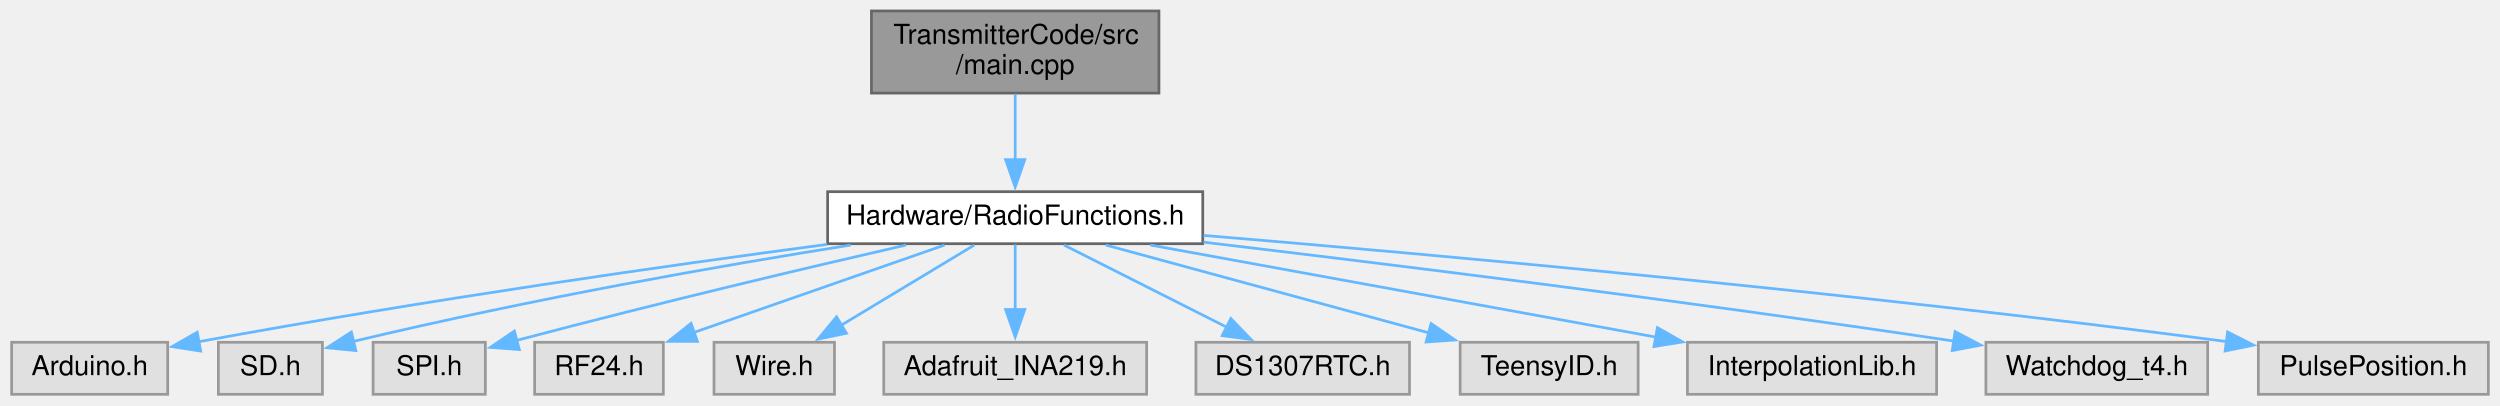
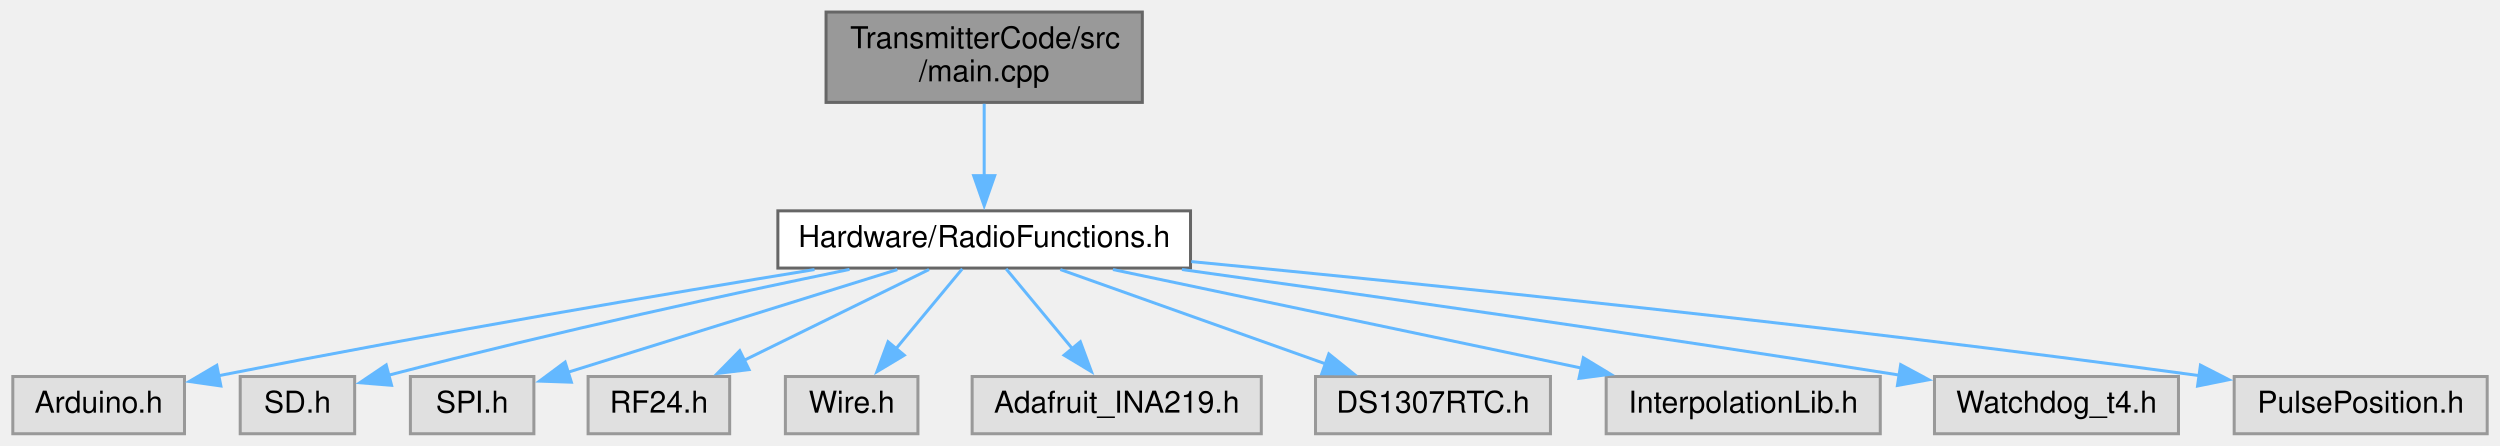
- <svg xmlns="http://www.w3.org/2000/svg" xmlns:xlink="http://www.w3.org/1999/xlink" width="913pt" height="148pt" viewBox="0.00 0.00 912.50 148.00">
+ <svg xmlns="http://www.w3.org/2000/svg" xmlns:xlink="http://www.w3.org/1999/xlink" width="830pt" height="148pt" viewBox="0.00 0.00 829.50 148.00">
  <g id="graph0" class="graph" transform="scale(1 1) rotate(0) translate(4 144)">
    <g id="node1" class="node">
      <g id="a_node1">
        <a xlink:title=" ">
-           <polygon fill="#999999" stroke="#666666" points="419,-140 314,-140 314,-110 419,-110 419,-140" />
-           <text text-anchor="start" x="322" y="-128" font-family="Helvetica,sans-Serif" font-size="10.00">TransmitterCode/src</text>
-           <text text-anchor="middle" x="366.5" y="-117" font-family="Helvetica,sans-Serif" font-size="10.00">/main.cpp</text>
+           <polygon fill="#999999" stroke="#666666" points="375,-140 270,-140 270,-110 375,-110 375,-140" />
+           <text text-anchor="start" x="278" y="-128" font-family="Helvetica,sans-Serif" font-size="10.00">TransmitterCode/src</text>
+           <text text-anchor="middle" x="322.5" y="-117" font-family="Helvetica,sans-Serif" font-size="10.00">/main.cpp</text>
        </a>
      </g>
    </g>
    <g id="node2" class="node">
      <g id="a_node2">
        <a xlink:href="RadioFunctions_8h.html" target="_top" xlink:title=" ">
-           <polygon fill="white" stroke="#666666" points="435,-74 298,-74 298,-55 435,-55 435,-74" />
-           <text text-anchor="middle" x="366.5" y="-62" font-family="Helvetica,sans-Serif" font-size="10.00">Hardware/RadioFunctions.h</text>
+           <polygon fill="white" stroke="#666666" points="391,-74 254,-74 254,-55 391,-55 391,-74" />
+           <text text-anchor="middle" x="322.5" y="-62" font-family="Helvetica,sans-Serif" font-size="10.00">Hardware/RadioFunctions.h</text>
        </a>
      </g>
    </g>
    <g id="edge1" class="edge">
-       <path fill="none" stroke="#63b8ff" d="M366.5,-109.54C366.5,-102.34 366.5,-93.53 366.5,-85.68" />
-       <polygon fill="#63b8ff" stroke="#63b8ff" points="370,-85.69 366.5,-75.69 363,-85.69 370,-85.69" />
+       <path fill="none" stroke="#63b8ff" d="M322.5,-109.54C322.5,-102.34 322.5,-93.53 322.5,-85.68" />
+       <polygon fill="#63b8ff" stroke="#63b8ff" points="326,-85.69 322.5,-75.69 319,-85.69 326,-85.69" />
    </g>
    <g id="node3" class="node">
      <g id="a_node3">
        <a xlink:title=" ">
          <polygon fill="#e0e0e0" stroke="#999999" points="57,-19 0,-19 0,0 57,0 57,-19" />
          <text text-anchor="middle" x="28.5" y="-7" font-family="Helvetica,sans-Serif" font-size="10.00">Arduino.h</text>
        </a>
      </g>
    </g>
    <g id="edge2" class="edge">
-       <path fill="none" stroke="#63b8ff" d="M297.75,-54.75C239.35,-46.99 153.06,-34.75 68.23,-19.19" />
-       <polygon fill="#63b8ff" stroke="#63b8ff" points="69.05,-15.78 58.58,-17.4 67.77,-22.67 69.05,-15.78" />
+       <path fill="none" stroke="#63b8ff" d="M266.17,-54.51C216.64,-46.42 142.34,-33.85 68.06,-19.22" />
+       <polygon fill="#63b8ff" stroke="#63b8ff" points="69.08,-15.86 58.59,-17.35 67.72,-22.72 69.08,-15.86" />
    </g>
    <g id="node4" class="node">
      <g id="a_node4">
        <a xlink:title=" ">
          <polygon fill="#e0e0e0" stroke="#999999" points="113.5,-19 75.5,-19 75.5,0 113.5,0 113.5,-19" />
          <text text-anchor="middle" x="94.5" y="-7" font-family="Helvetica,sans-Serif" font-size="10.00">SD.h</text>
        </a>
      </g>
    </g>
    <g id="edge3" class="edge">
-       <path fill="none" stroke="#63b8ff" d="M306.43,-54.51C259.32,-47.01 191.92,-35.31 124.51,-19.26" />
-       <polygon fill="#63b8ff" stroke="#63b8ff" points="125.71,-15.95 115.17,-17 124.07,-22.75 125.71,-15.95" />
+       <path fill="none" stroke="#63b8ff" d="M277.78,-54.56C239.48,-46.68 182.63,-34.45 124.58,-19.39" />
+       <polygon fill="#63b8ff" stroke="#63b8ff" points="125.75,-16.08 115.19,-16.93 123.97,-22.85 125.75,-16.08" />
    </g>
    <g id="node5" class="node">
      <g id="a_node5">
        <a xlink:title=" ">
          <polygon fill="#e0e0e0" stroke="#999999" points="173,-19 132,-19 132,0 173,0 173,-19" />
          <text text-anchor="middle" x="152.5" y="-7" font-family="Helvetica,sans-Serif" font-size="10.00">SPI.h</text>
        </a>
      </g>
    </g>
    <g id="edge4" class="edge">
-       <path fill="none" stroke="#63b8ff" d="M326.66,-54.51C291.45,-46.44 238.44,-33.96 184.23,-19.64" />
-       <polygon fill="#63b8ff" stroke="#63b8ff" points="185.4,-16.33 174.84,-17.14 183.6,-23.09 185.4,-16.33" />
+       <path fill="none" stroke="#63b8ff" d="M293.66,-54.51C263.29,-45.04 215.6,-30.17 184.19,-20.38" />
+       <polygon fill="#63b8ff" stroke="#63b8ff" points="185.45,-17.11 174.86,-17.47 183.37,-23.79 185.45,-17.11" />
    </g>
    <g id="node6" class="node">
      <g id="a_node6">
        <a xlink:title=" ">
          <polygon fill="#e0e0e0" stroke="#999999" points="238,-19 191,-19 191,0 238,0 238,-19" />
          <text text-anchor="middle" x="214.5" y="-7" font-family="Helvetica,sans-Serif" font-size="10.00">RF24.h</text>
        </a>
      </g>
    </g>
    <g id="edge5" class="edge">
-       <path fill="none" stroke="#63b8ff" d="M340.72,-54.51C315.55,-45.74 277.1,-32.33 249.25,-22.62" />
-       <polygon fill="#63b8ff" stroke="#63b8ff" points="250.43,-19.32 239.83,-19.33 248.12,-25.93 250.43,-19.32" />
+       <path fill="none" stroke="#63b8ff" d="M304.18,-54.51C287.32,-46.24 262.07,-33.84 242.65,-24.31" />
+       <polygon fill="#63b8ff" stroke="#63b8ff" points="244.43,-21.29 233.91,-20.02 241.34,-27.57 244.43,-21.29" />
    </g>
    <g id="node7" class="node">
      <g id="a_node7">
        <a xlink:title=" ">
          <polygon fill="#e0e0e0" stroke="#999999" points="300.5,-19 256.5,-19 256.5,0 300.5,0 300.5,-19" />
          <text text-anchor="middle" x="278.5" y="-7" font-family="Helvetica,sans-Serif" font-size="10.00">Wire.h</text>
        </a>
      </g>
    </g>
    <g id="edge6" class="edge">
-       <path fill="none" stroke="#63b8ff" d="M351.57,-54.51C338.22,-46.47 318.39,-34.53 302.76,-25.11" />
-       <polygon fill="#63b8ff" stroke="#63b8ff" points="304.88,-22.3 294.5,-20.14 301.26,-28.3 304.88,-22.3" />
+       <path fill="none" stroke="#63b8ff" d="M315.23,-54.75C309.22,-47.5 300.49,-36.98 293.04,-28.02" />
+       <polygon fill="#63b8ff" stroke="#63b8ff" points="295.97,-26.07 286.89,-20.61 290.58,-30.54 295.97,-26.07" />
    </g>
    <g id="node8" class="node">
      <g id="a_node8">
        <a xlink:title=" ">
          <polygon fill="#e0e0e0" stroke="#999999" points="414.5,-19 318.5,-19 318.5,0 414.5,0 414.5,-19" />
          <text text-anchor="middle" x="366.5" y="-7" font-family="Helvetica,sans-Serif" font-size="10.00">Adafruit_INA219.h</text>
        </a>
      </g>
    </g>
    <g id="edge7" class="edge">
-       <path fill="none" stroke="#63b8ff" d="M366.5,-54.75C366.5,-48.27 366.5,-39.16 366.5,-30.9" />
-       <polygon fill="#63b8ff" stroke="#63b8ff" points="370,-30.96 366.5,-20.96 363,-30.96 370,-30.96" />
+       <path fill="none" stroke="#63b8ff" d="M329.77,-54.75C335.78,-47.5 344.51,-36.98 351.96,-28.02" />
+       <polygon fill="#63b8ff" stroke="#63b8ff" points="354.42,-30.54 358.11,-20.61 349.03,-26.07 354.42,-30.54" />
    </g>
    <g id="node9" class="node">
      <g id="a_node9">
        <a xlink:title=" ">
          <polygon fill="#e0e0e0" stroke="#999999" points="510.5,-19 432.5,-19 432.5,0 510.5,0 510.5,-19" />
          <text text-anchor="middle" x="471.5" y="-7" font-family="Helvetica,sans-Serif" font-size="10.00">DS1307RTC.h</text>
        </a>
      </g>
    </g>
    <g id="edge8" class="edge">
-       <path fill="none" stroke="#63b8ff" d="M384.31,-54.51C400.63,-46.27 425.03,-33.96 443.87,-24.45" />
-       <polygon fill="#63b8ff" stroke="#63b8ff" points="445.25,-27.67 452.6,-20.04 442.1,-21.42 445.25,-27.67" />
+       <path fill="none" stroke="#63b8ff" d="M347.78,-54.51C372,-45.89 408.8,-32.8 435.97,-23.14" />
+       <polygon fill="#63b8ff" stroke="#63b8ff" points="436.92,-26.51 445.17,-19.87 434.58,-19.92 436.92,-26.51" />
    </g>
    <g id="node10" class="node">
      <g id="a_node10">
        <a xlink:title=" ">
-           <polygon fill="#e0e0e0" stroke="#999999" points="594,-19 529,-19 529,0 594,0 594,-19" />
-           <text text-anchor="middle" x="561.5" y="-7" font-family="Helvetica,sans-Serif" font-size="10.00">TeensyID.h</text>
+           <polygon fill="#e0e0e0" stroke="#999999" points="620,-19 529,-19 529,0 620,0 620,-19" />
+           <text text-anchor="middle" x="574.5" y="-7" font-family="Helvetica,sans-Serif" font-size="10.00">InterpolationLib.h</text>
        </a>
      </g>
    </g>
    <g id="edge9" class="edge">
-       <path fill="none" stroke="#63b8ff" d="M399.58,-54.51C432.03,-45.69 481.72,-32.18 517.5,-22.46" />
-       <polygon fill="#63b8ff" stroke="#63b8ff" points="518.39,-25.84 527.12,-19.84 516.56,-19.09 518.39,-25.84" />
+       <path fill="none" stroke="#63b8ff" d="M365.25,-54.51C408.19,-45.48 474.48,-31.54 520.91,-21.77" />
+       <polygon fill="#63b8ff" stroke="#63b8ff" points="521.42,-25.24 530.48,-19.76 519.98,-18.39 521.42,-25.24" />
    </g>
    <g id="node11" class="node">
      <g id="a_node11">
        <a xlink:title=" ">
-           <polygon fill="#e0e0e0" stroke="#999999" points="703,-19 612,-19 612,0 703,0 703,-19" />
-           <text text-anchor="middle" x="657.5" y="-7" font-family="Helvetica,sans-Serif" font-size="10.00">InterpolationLib.h</text>
+           <polygon fill="#e0e0e0" stroke="#999999" points="719,-19 638,-19 638,0 719,0 719,-19" />
+           <text text-anchor="middle" x="678.5" y="-7" font-family="Helvetica,sans-Serif" font-size="10.00">Watchdog_t4.h</text>
        </a>
      </g>
    </g>
    <g id="edge10" class="edge">
-       <path fill="none" stroke="#63b8ff" d="M415.86,-54.51C467.03,-45.19 546.91,-30.64 600.68,-20.85" />
-       <polygon fill="#63b8ff" stroke="#63b8ff" points="601.04,-24.34 610.25,-19.11 599.78,-17.45 601.04,-24.34" />
+       <path fill="none" stroke="#63b8ff" d="M388.16,-54.52C447.82,-46.24 538.58,-33.34 626.36,-19.47" />
+       <polygon fill="#63b8ff" stroke="#63b8ff" points="626.78,-22.94 636.11,-17.92 625.69,-16.03 626.78,-22.94" />
    </g>
    <g id="node12" class="node">
      <g id="a_node12">
        <a xlink:title=" ">
-           <polygon fill="#e0e0e0" stroke="#999999" points="802,-19 721,-19 721,0 802,0 802,-19" />
-           <text text-anchor="middle" x="761.5" y="-7" font-family="Helvetica,sans-Serif" font-size="10.00">Watchdog_t4.h</text>
+           <polygon fill="#e0e0e0" stroke="#999999" points="821.5,-19 737.5,-19 737.5,0 821.5,0 821.5,-19" />
+           <text text-anchor="middle" x="779.5" y="-7" font-family="Helvetica,sans-Serif" font-size="10.00">PulsePosition.h</text>
        </a>
      </g>
    </g>
    <g id="edge11" class="edge">
-       <path fill="none" stroke="#63b8ff" d="M435.23,-55.56C502.61,-47.57 608.54,-34.48 709.31,-19.43" />
-       <polygon fill="#63b8ff" stroke="#63b8ff" points="709.75,-22.9 719.12,-17.96 708.71,-15.98 709.75,-22.9" />
-     </g>
-     <g id="node13" class="node">
-       <g id="a_node13">
-         <a xlink:title=" ">
-           <polygon fill="#e0e0e0" stroke="#999999" points="904.5,-19 820.5,-19 820.5,0 904.5,0 904.5,-19" />
-           <text text-anchor="middle" x="862.5" y="-7" font-family="Helvetica,sans-Serif" font-size="10.00">PulsePosition.h</text>
-         </a>
-       </g>
-     </g>
-     <g id="edge12" class="edge">
-       <path fill="none" stroke="#63b8ff" d="M435.27,-58.03C520.54,-50.93 670.57,-37.42 809.01,-19.25" />
-       <polygon fill="#63b8ff" stroke="#63b8ff" points="809.28,-22.75 818.73,-17.96 808.36,-15.81 809.28,-22.75" />
+       <path fill="none" stroke="#63b8ff" d="M391.25,-57.15C469.74,-49.63 602.27,-36.13 726.05,-19.27" />
+       <polygon fill="#63b8ff" stroke="#63b8ff" points="726.3,-22.77 735.73,-17.94 725.34,-15.83 726.3,-22.77" />
    </g>
  </g>
</svg>
